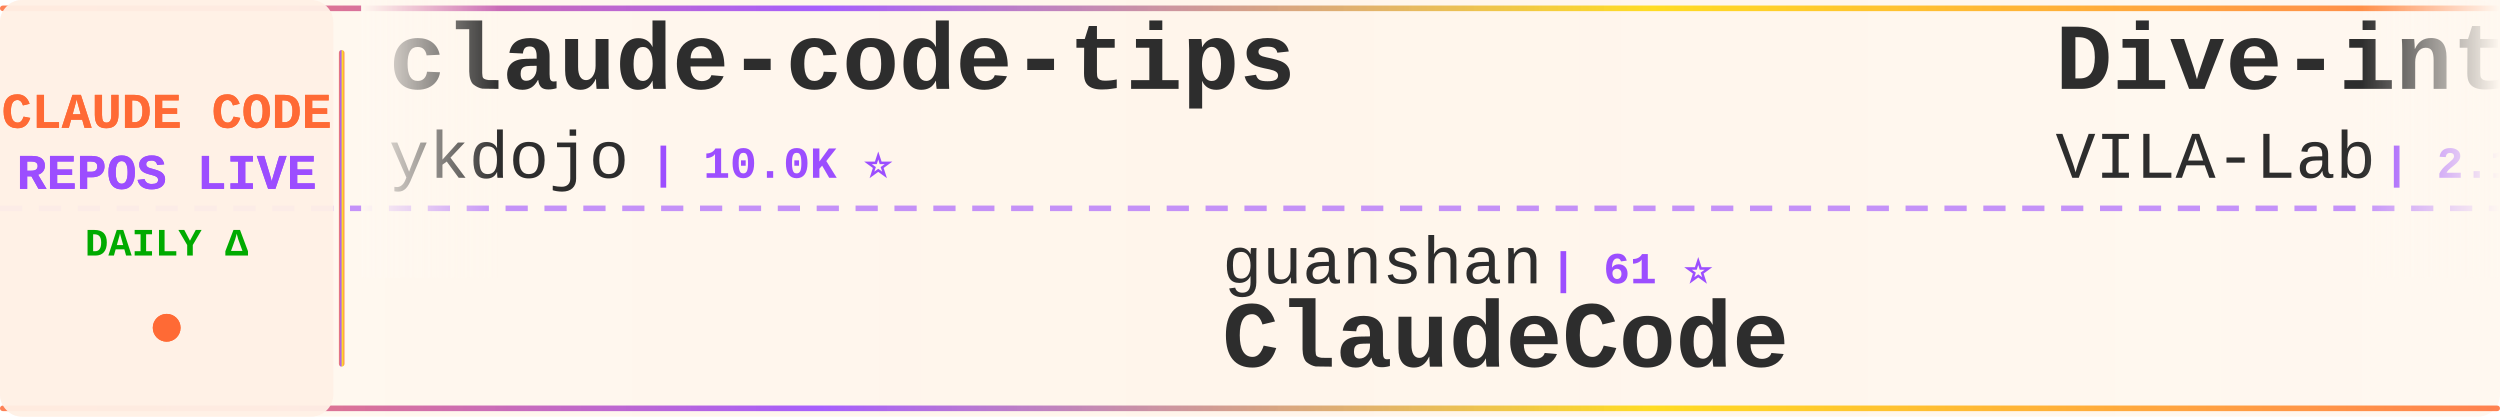
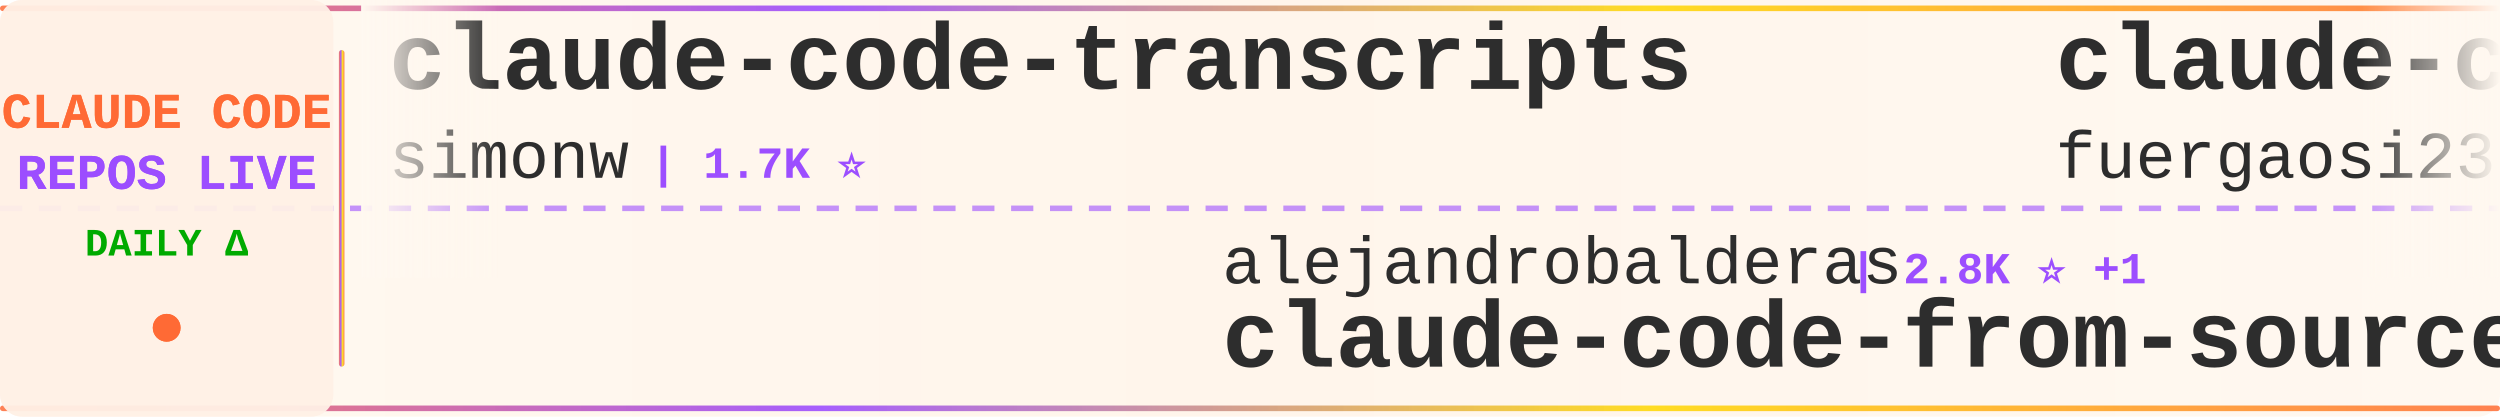
<svg xmlns="http://www.w3.org/2000/svg" width="900" height="150">
  <defs>
    <linearGradient id="tickerBg" x1="0%" y1="0%" x2="100%" y2="0%">
      <stop offset="0%" style="stop-color:#fff8f0;stop-opacity:0.98" />
      <stop offset="50%" style="stop-color:#fff5eb;stop-opacity:1" />
      <stop offset="100%" style="stop-color:#fff8f0;stop-opacity:0.98" />
    </linearGradient>
    <linearGradient id="borderGrad" x1="0%" y1="0%" x2="100%" y2="0%">
      <stop offset="0%" style="stop-color:#FF6B35;stop-opacity:0.85">
        <animate attributeName="stop-opacity" values="0.85;1;0.85" dur="2s" repeatCount="indefinite" />
      </stop>
      <stop offset="33%" style="stop-color:#9C4EFF;stop-opacity:0.9">
        <animate attributeName="stop-opacity" values="0.9;1;0.9" dur="2.2s" repeatCount="indefinite" />
      </stop>
      <stop offset="66%" style="stop-color:#FFD700;stop-opacity:0.85">
        <animate attributeName="stop-opacity" values="0.85;1;0.85" dur="1.8s" repeatCount="indefinite" />
      </stop>
      <stop offset="100%" style="stop-color:#FF6B35;stop-opacity:0.85">
        <animate attributeName="stop-opacity" values="0.85;1;0.85" dur="2s" repeatCount="indefinite" />
      </stop>
    </linearGradient>
    <filter id="textGlow">
      <feGaussianBlur stdDeviation="0.15" result="coloredBlur" />
      <feMerge>
        <feMergeNode in="coloredBlur" />
        <feMergeNode in="SourceGraphic" />
      </feMerge>
    </filter>
    <filter id="metricGlow">
      <feGaussianBlur stdDeviation="0.2" result="coloredBlur" />
      <feMerge>
        <feMergeNode in="coloredBlur" />
        <feMergeNode in="SourceGraphic" />
      </feMerge>
    </filter>
    <linearGradient id="leftFade" x1="0%" y1="0%" x2="100%" y2="0%">
      <stop offset="0%" style="stop-color:#fff8f0;stop-opacity:1" />
      <stop offset="100%" style="stop-color:#fff8f0;stop-opacity:0" />
    </linearGradient>
    <linearGradient id="rightFade" x1="0%" y1="0%" x2="100%" y2="0%">
      <stop offset="0%" style="stop-color:#fff8f0;stop-opacity:0" />
      <stop offset="100%" style="stop-color:#fff8f0;stop-opacity:1" />
    </linearGradient>
  </defs>
  <rect width="900" height="150" fill="url(#tickerBg)" rx="8" />
  <rect x="0" y="2" width="900" height="2" fill="url(#borderGrad)" rx="1" />
  <rect x="0" y="146" width="900" height="2" fill="url(#borderGrad)" rx="1" />
  <line x1="0" y1="75" x2="900" y2="75" stroke="#9C4EFF" stroke-width="2" stroke-dasharray="8 6" opacity="0.6" />
  <rect x="0" y="0" width="120" height="150" fill="#fff0e6" opacity="0.95" rx="8" />
  <text x="60" y="46" font-family="'Courier New', monospace" font-size="18" font-weight="bold" fill="#FF6B35" text-anchor="middle" filter="url(#textGlow)">
    CLAUDE CODE
  </text>
  <text x="60" y="68" font-family="'Courier New', monospace" font-size="18" font-weight="bold" fill="#9C4EFF" text-anchor="middle" filter="url(#textGlow)">
    REPOS LIVE
  </text>
  <text x="60" y="92" font-family="'Courier New', monospace" font-size="14" font-weight="bold" fill="#00aa00" text-anchor="middle">
    DAILY Δ
  </text>
  <circle cx="60" cy="118" r="5" fill="#FF6B35" filter="url(#metricGlow)">
    <animate attributeName="r" values="4;6;4" dur="1.5s" repeatCount="indefinite" />
    <animate attributeName="opacity" values="0.6;1;0.6" dur="1.5s" repeatCount="indefinite" />
  </circle>
  <rect x="122" y="18" width="2" height="114" fill="url(#borderGrad)" rx="1" />
  <clipPath id="tickerClip">
    <rect x="130" y="0" width="770" height="150" />
  </clipPath>
  <g clip-path="url(#tickerClip)">
    <g id="tickerItems">
      <animateTransform attributeName="transform" attributeType="XML" type="translate" from="0 0" to="-3000 0" dur="54s" repeatCount="indefinite" />
      <g transform="translate(0, 0)">
-         <text x="140" y="32" font-family="'Courier New', monospace" font-size="34" font-weight="bold" fill="#2d2d2d">claude-code-tips</text>
-         <text x="140" y="64" font-family="'Courier New', monospace" font-size="24" font-weight="normal" fill="#2d2d2d" opacity="1.0">ykdojo</text>
-         <text x="234" y="64" font-family="'Courier New', monospace" font-size="16" font-weight="bold" fill="#9C4EFF"> | 10.0K ⭐</text>
+         <text x="140" y="32" font-family="'Courier New', monospace" font-size="34" font-weight="bold" fill="#2d2d2d">claude-code-transcripts</text>
+         <text x="140" y="64" font-family="'Courier New', monospace" font-size="24" font-weight="normal" fill="#2d2d2d" opacity="1.0">simonw</text>
+         <text x="234" y="64" font-family="'Courier New', monospace" font-size="16" font-weight="bold" fill="#9C4EFF"> | 1.7K ⭐</text>
      </g>
      <g transform="translate(300, 0)">
-         <text x="140" y="102" font-family="'Courier New', monospace" font-size="24" font-weight="normal" fill="#2d2d2d" opacity="1.0">guanshan</text>
-         <text x="258" y="102" font-family="'Courier New', monospace" font-size="16" font-weight="bold" fill="#9C4EFF"> | 61 ⭐</text>
-         <text x="140" y="132" font-family="'Courier New', monospace" font-size="34" font-weight="bold" fill="#2d2d2d">ClaudeCode</text>
+         <text x="140" y="102" font-family="'Courier New', monospace" font-size="24" font-weight="normal" fill="#2d2d2d" opacity="1.0">alejandrobalderas</text>
+         <text x="366" y="102" font-family="'Courier New', monospace" font-size="16" font-weight="bold" fill="#9C4EFF"> | 2.8K ⭐ +1</text>
+         <text x="140" y="132" font-family="'Courier New', monospace" font-size="34" font-weight="bold" fill="#2d2d2d">claude-code-from-source</text>
      </g>
      <g transform="translate(600, 0)">
-         <text x="140" y="32" font-family="'Courier New', monospace" font-size="34" font-weight="bold" fill="#2d2d2d">Dive-into-Claude-Code</text>
-         <text x="140" y="64" font-family="'Courier New', monospace" font-size="24" font-weight="normal" fill="#2d2d2d" opacity="1.0">VILA-Lab</text>
-         <text x="258" y="64" font-family="'Courier New', monospace" font-size="16" font-weight="bold" fill="#9C4EFF"> | 2.1K ⭐</text>
+         <text x="140" y="32" font-family="'Courier New', monospace" font-size="34" font-weight="bold" fill="#2d2d2d">claude-code-proxy</text>
+         <text x="140" y="64" font-family="'Courier New', monospace" font-size="24" font-weight="normal" fill="#2d2d2d" opacity="1.0">fuergaosi233</text>
+         <text x="306" y="64" font-family="'Courier New', monospace" font-size="16" font-weight="bold" fill="#9C4EFF"> | 2.8K ⭐</text>
      </g>
      <g transform="translate(900, 0)">
-         <text x="140" y="102" font-family="'Courier New', monospace" font-size="24" font-weight="normal" fill="#2d2d2d" opacity="1.0">Windy3f3f3f3f</text>
-         <text x="318" y="102" font-family="'Courier New', monospace" font-size="16" font-weight="bold" fill="#9C4EFF"> | 2.6K ⭐</text>
-         <text x="140" y="132" font-family="'Courier New', monospace" font-size="34" font-weight="bold" fill="#2d2d2d">claude-code-from-scratch</text>
+         <text x="140" y="102" font-family="'Courier New', monospace" font-size="24" font-weight="normal" fill="#2d2d2d" opacity="1.0">OrcaWhisper</text>
+         <text x="294" y="102" font-family="'Courier New', monospace" font-size="16" font-weight="bold" fill="#9C4EFF"> | 91 ⭐</text>
+         <text x="140" y="132" font-family="'Courier New', monospace" font-size="34" font-weight="bold" fill="#2d2d2d">Claude-Code</text>
      </g>
      <g transform="translate(1200, 0)">
-         <text x="140" y="32" font-family="'Courier New', monospace" font-size="34" font-weight="bold" fill="#2d2d2d">claude-code-showcase</text>
-         <text x="140" y="64" font-family="'Courier New', monospace" font-size="24" font-weight="normal" fill="#2d2d2d" opacity="1.0">ChrisWiles</text>
-         <text x="282" y="64" font-family="'Courier New', monospace" font-size="16" font-weight="bold" fill="#9C4EFF"> | 6.0K ⭐</text>
+         <text x="140" y="32" font-family="'Courier New', monospace" font-size="34" font-weight="bold" fill="#2d2d2d">claude-code-my-workflow</text>
+         <text x="140" y="64" font-family="'Courier New', monospace" font-size="24" font-weight="normal" fill="#2d2d2d" opacity="1.0">pedrohcgs</text>
+         <text x="270" y="64" font-family="'Courier New', monospace" font-size="16" font-weight="bold" fill="#9C4EFF"> | 1.5K ⭐ +1</text>
      </g>
      <g transform="translate(1500, 0)">
-         <text x="140" y="102" font-family="'Courier New', monospace" font-size="24" font-weight="normal" fill="#2d2d2d" opacity="1.0">lorryjovens-hub</text>
-         <text x="342" y="102" font-family="'Courier New', monospace" font-size="16" font-weight="bold" fill="#9C4EFF"> | 1.7K ⭐ +1</text>
-         <text x="140" y="132" font-family="'Courier New', monospace" font-size="34" font-weight="bold" fill="#2d2d2d">claude-code-rust</text>
+         <text x="140" y="102" font-family="'Courier New', monospace" font-size="24" font-weight="normal" fill="#2d2d2d" opacity="1.0">xu-xiang</text>
+         <text x="258" y="102" font-family="'Courier New', monospace" font-size="16" font-weight="bold" fill="#9C4EFF"> | 1.9K ⭐ -1</text>
+         <text x="140" y="132" font-family="'Courier New', monospace" font-size="34" font-weight="bold" fill="#2d2d2d">everything-claude-code-z...</text>
      </g>
      <g transform="translate(1800, 0)">
-         <text x="140" y="32" font-family="'Courier New', monospace" font-size="34" font-weight="bold" fill="#2d2d2d">Claude-code</text>
-         <text x="140" y="64" font-family="'Courier New', monospace" font-size="24" font-weight="normal" fill="#2d2d2d" opacity="1.0">fazxes</text>
-         <text x="234" y="64" font-family="'Courier New', monospace" font-size="16" font-weight="bold" fill="#9C4EFF"> | 233 ⭐</text>
+         <text x="140" y="32" font-family="'Courier New', monospace" font-size="34" font-weight="bold" fill="#2d2d2d">claude-code-base-action</text>
+         <text x="140" y="64" font-family="'Courier New', monospace" font-size="24" font-weight="normal" fill="#2d2d2d" opacity="1.0">anthropics</text>
+         <text x="282" y="64" font-family="'Courier New', monospace" font-size="16" font-weight="bold" fill="#9C4EFF"> | 959 ⭐</text>
      </g>
      <g transform="translate(2100, 0)">
-         <text x="140" y="102" font-family="'Courier New', monospace" font-size="24" font-weight="normal" fill="#2d2d2d" opacity="1.0">krusemediallc</text>
-         <text x="318" y="102" font-family="'Courier New', monospace" font-size="16" font-weight="bold" fill="#9C4EFF"> | 1.4K ⭐ +1</text>
-         <text x="140" y="132" font-family="'Courier New', monospace" font-size="34" font-weight="bold" fill="#2d2d2d">arcads-claude-code</text>
+         <text x="140" y="102" font-family="'Courier New', monospace" font-size="24" font-weight="normal" fill="#2d2d2d" opacity="1.0">anthropics</text>
+         <text x="282" y="102" font-family="'Courier New', monospace" font-size="16" font-weight="bold" fill="#9C4EFF"> | 172.4K ⭐ +30</text>
+         <text x="140" y="132" font-family="'Courier New', monospace" font-size="34" font-weight="bold" fill="#2d2d2d">skills</text>
      </g>
      <g transform="translate(2400, 0)">
-         <text x="140" y="32" font-family="'Courier New', monospace" font-size="34" font-weight="bold" fill="#2d2d2d">how-claude-code-works</text>
-         <text x="140" y="64" font-family="'Courier New', monospace" font-size="24" font-weight="normal" fill="#2d2d2d" opacity="1.0">Windy3f3f3f3f</text>
-         <text x="318" y="64" font-family="'Courier New', monospace" font-size="16" font-weight="bold" fill="#9C4EFF"> | 3.5K ⭐ +1</text>
+         <text x="140" y="32" font-family="'Courier New', monospace" font-size="34" font-weight="bold" fill="#2d2d2d">claude-code-system-promp...</text>
+         <text x="140" y="64" font-family="'Courier New', monospace" font-size="24" font-weight="normal" fill="#2d2d2d" opacity="1.0">Piebald-AI</text>
+         <text x="282" y="64" font-family="'Courier New', monospace" font-size="16" font-weight="bold" fill="#9C4EFF"> | 12.5K ⭐ +4</text>
      </g>
      <g transform="translate(2700, 0)">
-         <text x="140" y="102" font-family="'Courier New', monospace" font-size="24" font-weight="normal" fill="#2d2d2d" opacity="1.0">Yeachan-Heo</text>
-         <text x="294" y="102" font-family="'Courier New', monospace" font-size="16" font-weight="bold" fill="#9C4EFF"> | 38.9K ⭐ +3</text>
-         <text x="140" y="132" font-family="'Courier New', monospace" font-size="34" font-weight="bold" fill="#2d2d2d">oh-my-claudecode</text>
+         <text x="140" y="102" font-family="'Courier New', monospace" font-size="24" font-weight="normal" fill="#2d2d2d" opacity="1.0">ChrisWiles</text>
+         <text x="282" y="102" font-family="'Courier New', monospace" font-size="16" font-weight="bold" fill="#9C4EFF"> | 6.0K ⭐ +1</text>
+         <text x="140" y="132" font-family="'Courier New', monospace" font-size="34" font-weight="bold" fill="#2d2d2d">claude-code-showcase</text>
      </g>
      <g transform="translate(3000, 0)">
-         <text x="140" y="32" font-family="'Courier New', monospace" font-size="34" font-weight="bold" fill="#2d2d2d">claude-code-tips</text>
-         <text x="140" y="64" font-family="'Courier New', monospace" font-size="24" font-weight="normal" fill="#2d2d2d" opacity="1.0">ykdojo</text>
-         <text x="234" y="64" font-family="'Courier New', monospace" font-size="16" font-weight="bold" fill="#9C4EFF"> | 10.0K ⭐</text>
+         <text x="140" y="32" font-family="'Courier New', monospace" font-size="34" font-weight="bold" fill="#2d2d2d">claude-code-transcripts</text>
+         <text x="140" y="64" font-family="'Courier New', monospace" font-size="24" font-weight="normal" fill="#2d2d2d" opacity="1.0">simonw</text>
+         <text x="234" y="64" font-family="'Courier New', monospace" font-size="16" font-weight="bold" fill="#9C4EFF"> | 1.7K ⭐</text>
      </g>
      <g transform="translate(3300, 0)">
-         <text x="140" y="102" font-family="'Courier New', monospace" font-size="24" font-weight="normal" fill="#2d2d2d" opacity="1.0">guanshan</text>
-         <text x="258" y="102" font-family="'Courier New', monospace" font-size="16" font-weight="bold" fill="#9C4EFF"> | 61 ⭐</text>
-         <text x="140" y="132" font-family="'Courier New', monospace" font-size="34" font-weight="bold" fill="#2d2d2d">ClaudeCode</text>
+         <text x="140" y="102" font-family="'Courier New', monospace" font-size="24" font-weight="normal" fill="#2d2d2d" opacity="1.0">alejandrobalderas</text>
+         <text x="366" y="102" font-family="'Courier New', monospace" font-size="16" font-weight="bold" fill="#9C4EFF"> | 2.8K ⭐ +1</text>
+         <text x="140" y="132" font-family="'Courier New', monospace" font-size="34" font-weight="bold" fill="#2d2d2d">claude-code-from-source</text>
      </g>
      <g transform="translate(3600, 0)">
-         <text x="140" y="32" font-family="'Courier New', monospace" font-size="34" font-weight="bold" fill="#2d2d2d">Dive-into-Claude-Code</text>
-         <text x="140" y="64" font-family="'Courier New', monospace" font-size="24" font-weight="normal" fill="#2d2d2d" opacity="1.0">VILA-Lab</text>
-         <text x="258" y="64" font-family="'Courier New', monospace" font-size="16" font-weight="bold" fill="#9C4EFF"> | 2.1K ⭐</text>
+         <text x="140" y="32" font-family="'Courier New', monospace" font-size="34" font-weight="bold" fill="#2d2d2d">claude-code-proxy</text>
+         <text x="140" y="64" font-family="'Courier New', monospace" font-size="24" font-weight="normal" fill="#2d2d2d" opacity="1.0">fuergaosi233</text>
+         <text x="306" y="64" font-family="'Courier New', monospace" font-size="16" font-weight="bold" fill="#9C4EFF"> | 2.8K ⭐</text>
      </g>
      <g transform="translate(3900, 0)">
-         <text x="140" y="102" font-family="'Courier New', monospace" font-size="24" font-weight="normal" fill="#2d2d2d" opacity="1.0">Windy3f3f3f3f</text>
-         <text x="318" y="102" font-family="'Courier New', monospace" font-size="16" font-weight="bold" fill="#9C4EFF"> | 2.6K ⭐</text>
-         <text x="140" y="132" font-family="'Courier New', monospace" font-size="34" font-weight="bold" fill="#2d2d2d">claude-code-from-scratch</text>
+         <text x="140" y="102" font-family="'Courier New', monospace" font-size="24" font-weight="normal" fill="#2d2d2d" opacity="1.0">OrcaWhisper</text>
+         <text x="294" y="102" font-family="'Courier New', monospace" font-size="16" font-weight="bold" fill="#9C4EFF"> | 91 ⭐</text>
+         <text x="140" y="132" font-family="'Courier New', monospace" font-size="34" font-weight="bold" fill="#2d2d2d">Claude-Code</text>
      </g>
    </g>
  </g>
  <rect x="130" y="0" width="50" height="100" fill="url(#leftFade)" />
  <rect x="850" y="0" width="50" height="100" fill="url(#rightFade)" />
</svg>
